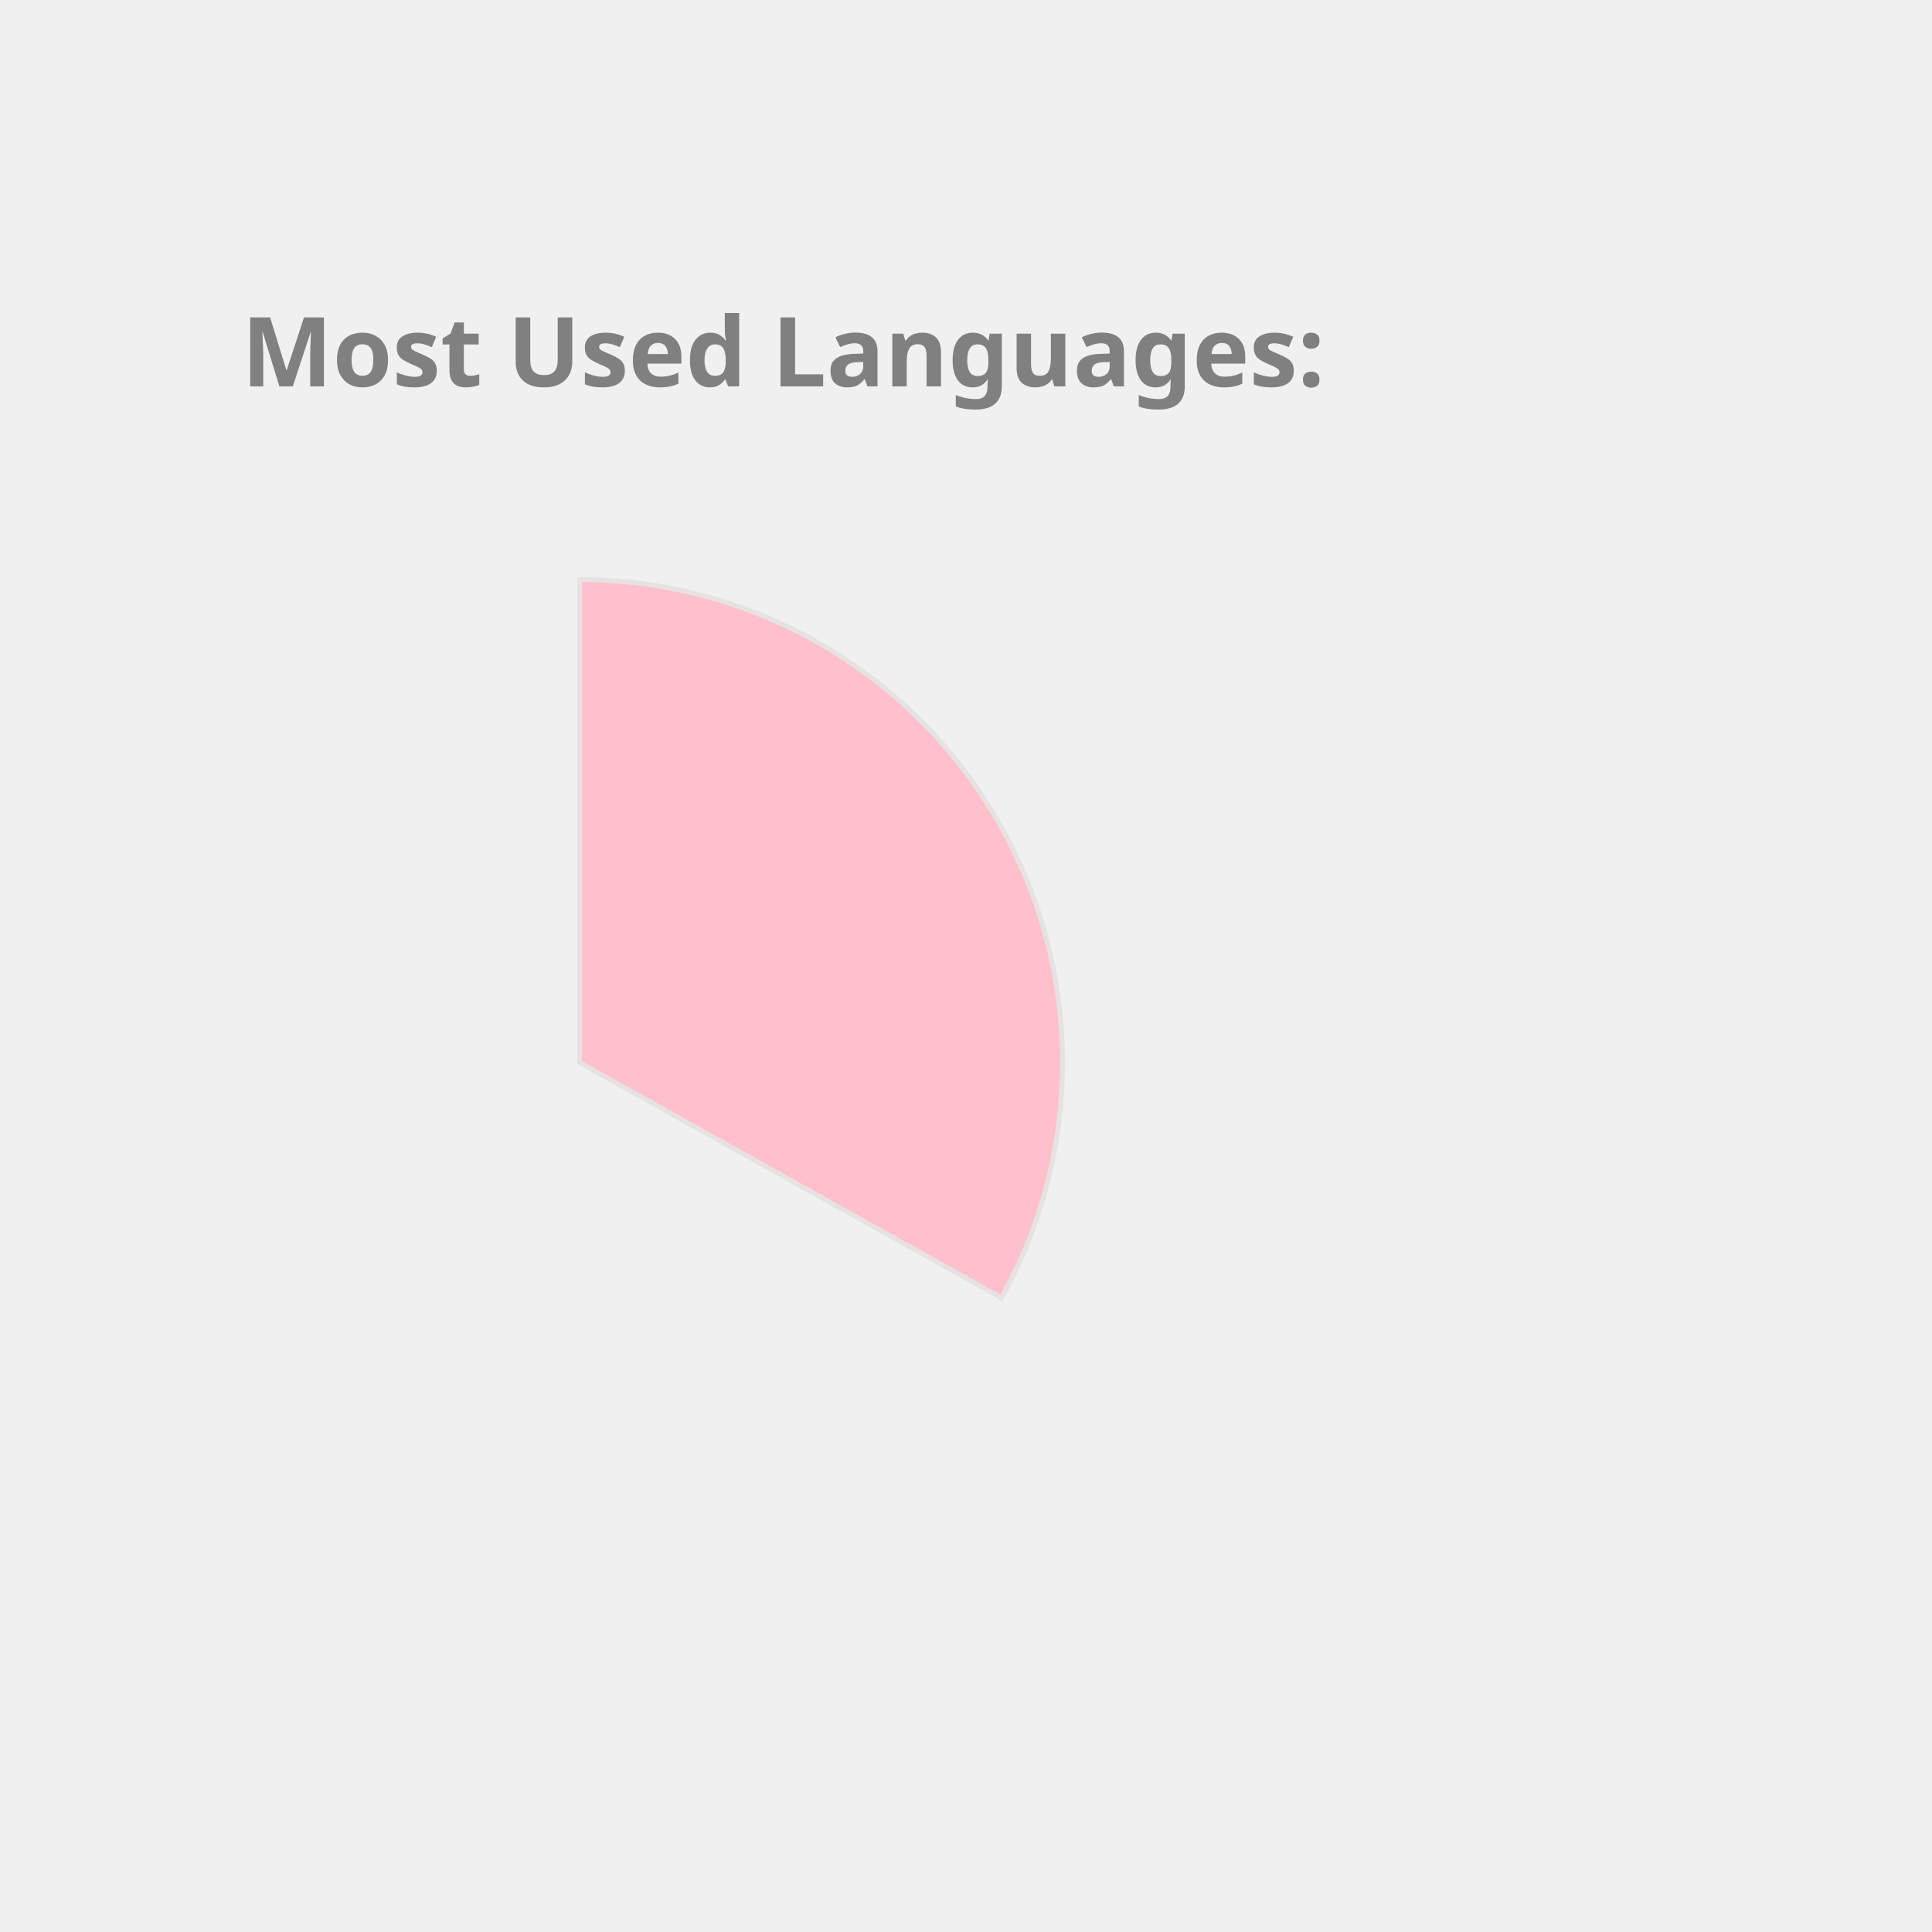
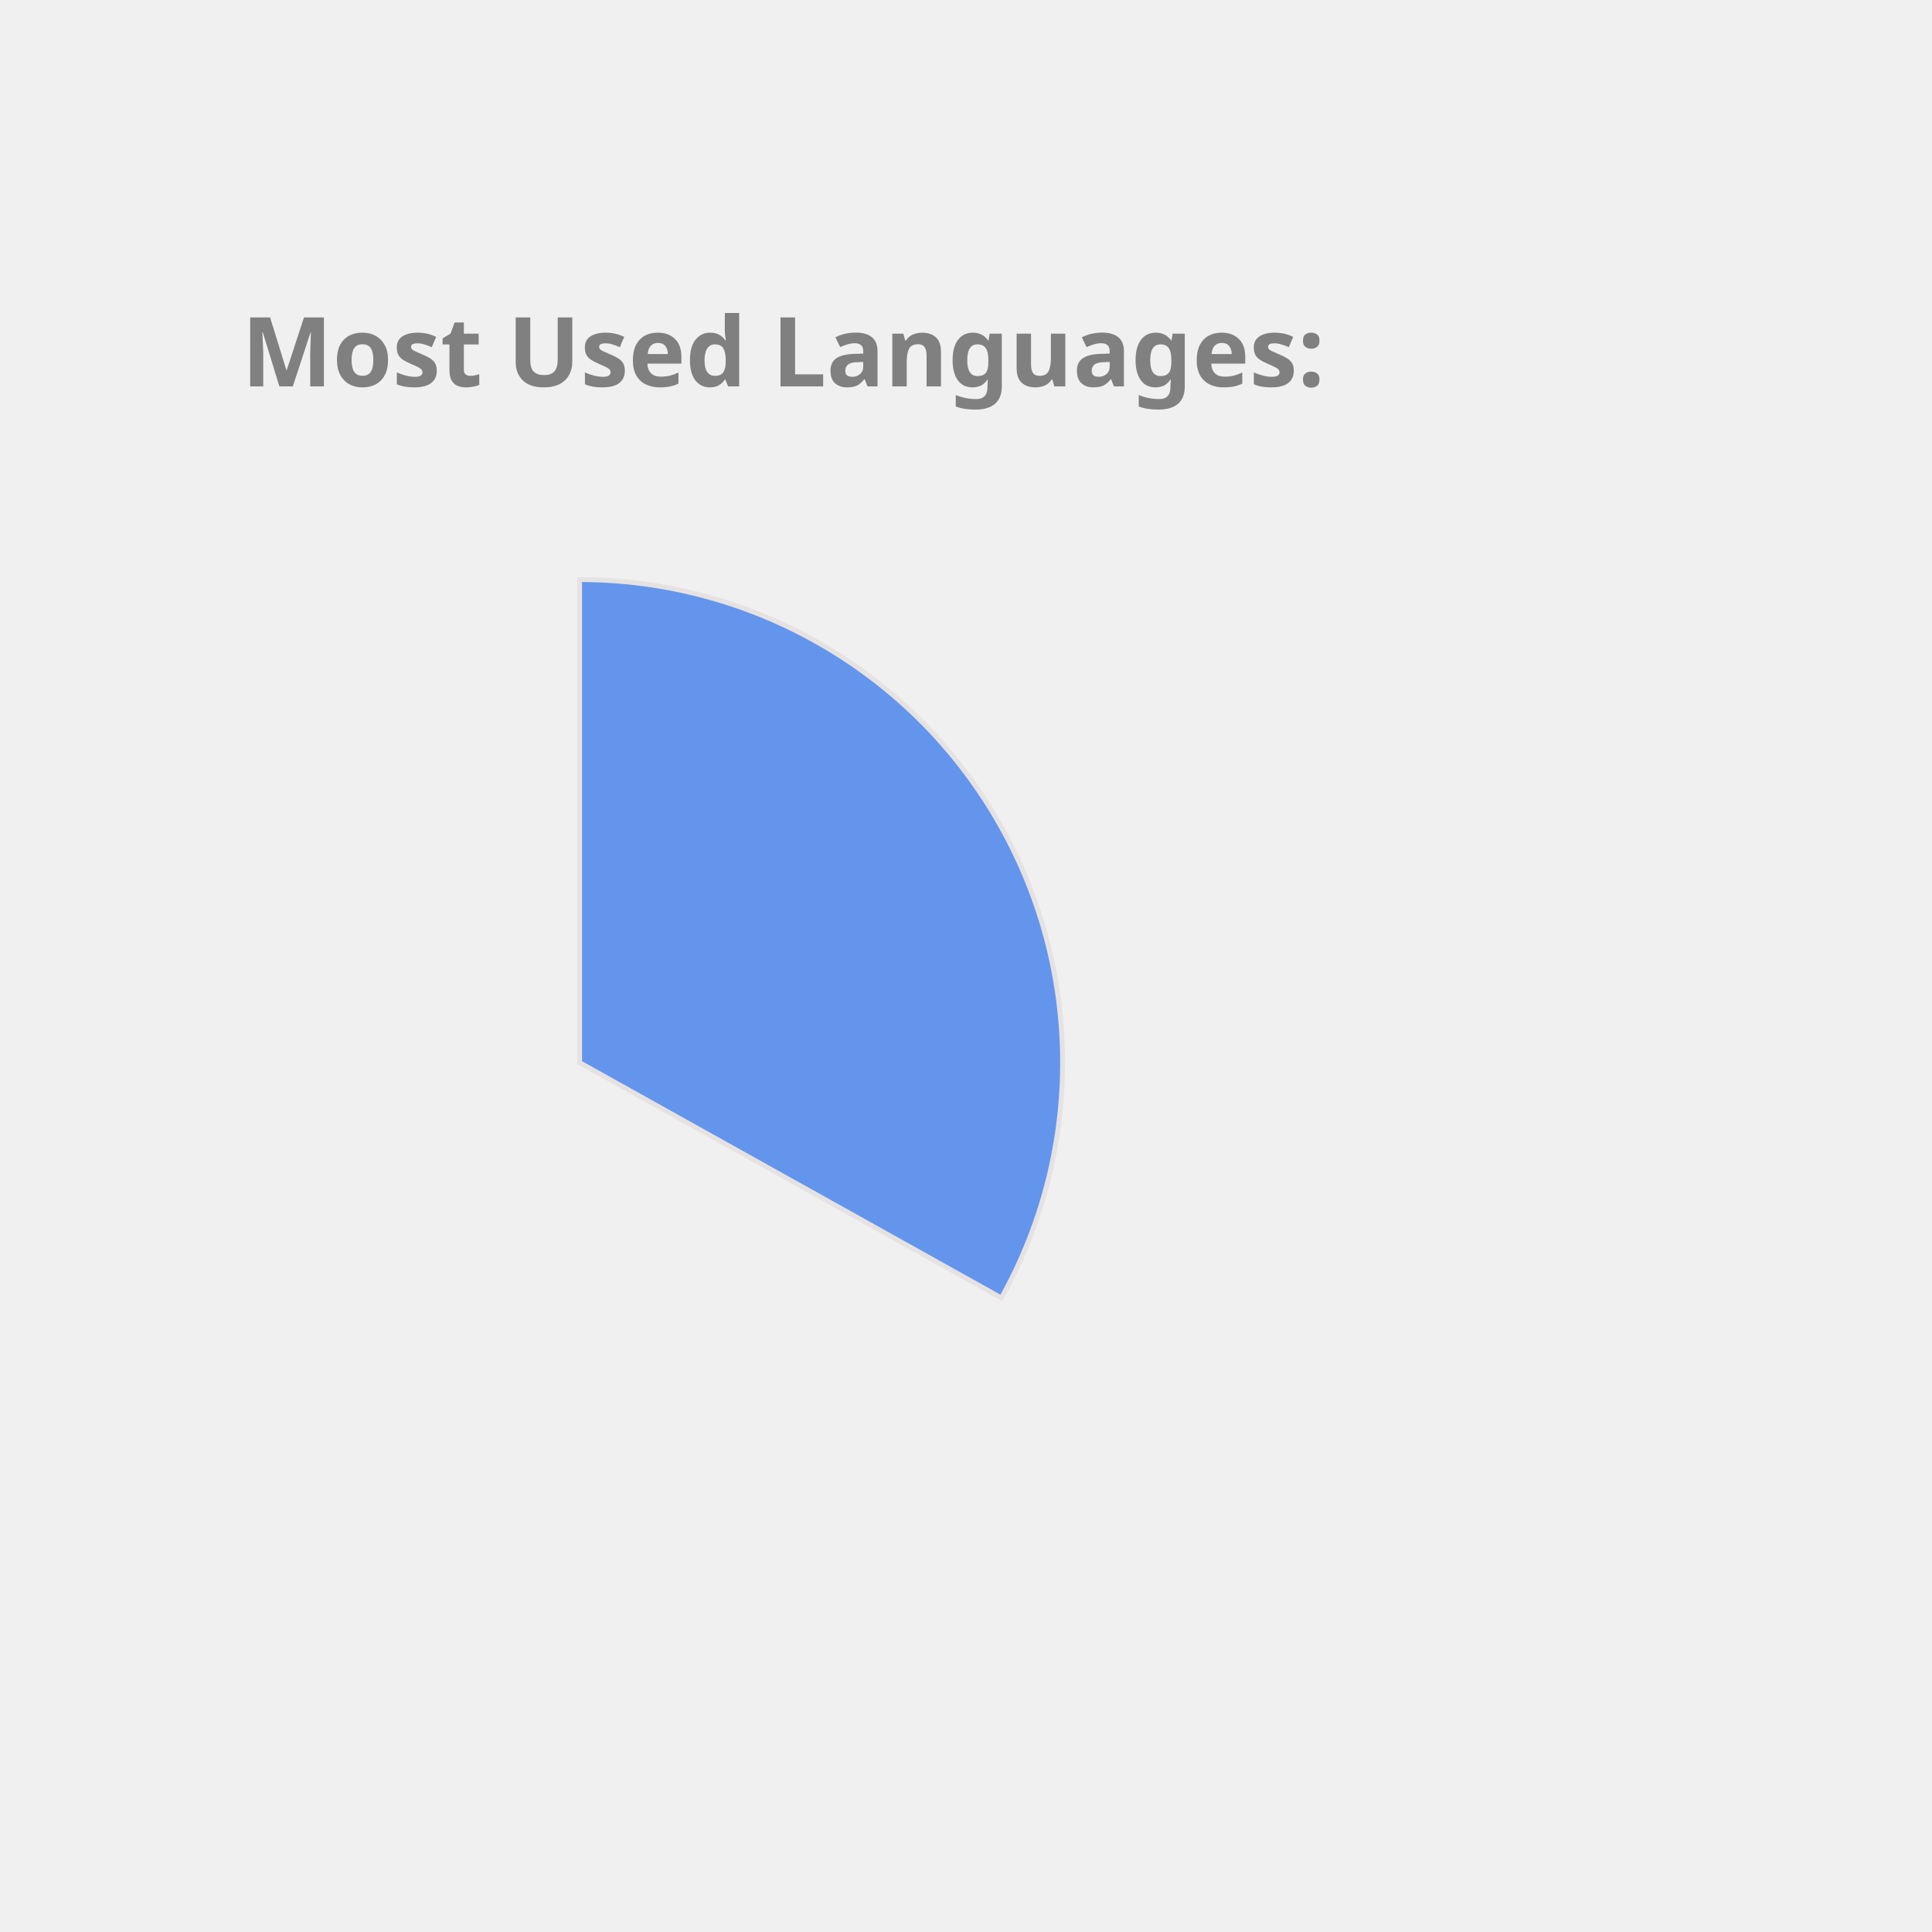
<svg xmlns="http://www.w3.org/2000/svg" height="350px" width="350px" viewBox="0 0 400 400">
  <style> 
        .label {
                font: bold 20px sans-serif;
                color: #404040;
                -webkit-text-stroke: 1px white;
        }

        path {
                stroke: #E6E2E1;
                stroke-width: 1px;
                transform: translate(60px, 100px);
        }

        .path_1 {
                animation: fadeIn 5s linear forwards;
        }

        .path_2 {
                transform: scale(0);
                animation: fadeIn 5s linear forwards 5s;
        }


        
        .path_3 {
                transform: scale(0);
                animation: fadeIn 5s linear forwards 10s;
        }


        .path_4 {
                transform: scale(0);
                animation: fadeIn 5s linear forwards 15s;
        }

        .path_5 {
                transform: scale(0);
                animation: fadeIn 5s linear forwards 20s;
        }

        .path_6 {
                transform: scale(0);
                animation: fadeIn 5s linear forwards 25s;
        }

        .path_7 {
                transform: scale(0);
                animation: fadeIn 5s linear forwards 30s;
        }

        .path_8 {
                transform: scale(0);
                animation: fadeIn 5s linear forwards 35s;
        }

        .path_9 {
                transform: scale(0);
                animation: fadeIn 5s linear forwards 40s;
        }

        .path_10 {
                transform: scale(0);
                animation: fadeIn 5s linear forwards 45s;
        }

        @keyframes fadeIn {
                0% {                        
                        transform: translate(250px, 300px) rotate(0deg) scale(0);
                        
                }
                50% {
                        transform: translate(150px, 220px) rotate(180deg) scale(0.5);
                        
                }
                
                100% {
                        transform: translate(60px, 120px) rotate(360deg) scale(1);
                        
                }
        }
        .txt_1 {
                opacity: 0;
                animation: txtShow 5s linear forwards 0s;
        }

        .txt_2 {
                opacity: 0;
                animation: txtShow 5s linear forwards 5s;
        }

        .txt_3 {
                opacity: 0;
                animation: txtShow 5s linear forwards 10s;
        }

        .txt_4 {
                opacity: 0;
                animation: txtShow 5s linear forwards 15s;
        }

        .txt_5 {
                opacity: 0;
                animation: txtShow 5s linear forwards 20s;
        }

        .txt_6 {
                opacity: 0;
                animation: txtShow 5s linear forwards 25s;
        }

        .txt_7 {
                opacity: 0;
                animation: txtShow 5s linear forwards 30s;
        }

        .txt_8 {
                opacity: 0;
                animation: txtShow 5s linear forwards 35s;
        }

        .txt_9 {
                opacity: 0;
                animation: txtShow 5s linear forwards 40s;
        }

        .txt_10 {
                opacity: 0;
                animation: txtShow 5s linear forwards 45s;
        }

        @keyframes txtShow {
                0% {                        
                        opacity: 0;
                        transform: translate(0px, 0px) scale(0);
                }
                100% {
                        opacity: 1;
                        transform: translate(0px, 0px) scale(1);
                        
                }
        }
</style>
-   <path class="path_1" d="M 60,120 L 60,20 A 100,100 0 0 1 147.326,168.725 Z" fill="Pink" stroke="#fff" stroke-width="2" />
-   <text class="txt_1" x="260" y="150" fill="Pink" stroke="Pink" stroke-width="1">Java</text>
-   <path class="path_2" d="M 60,120 L 147.326,168.725 A 100,100 0 0 1 -17.051,183.742 Z" fill="CornflowerBlue" stroke="#fff" stroke-width="2" />
-   <text class="txt_2" x="260" y="170" fill="CornflowerBlue" stroke="CornflowerBlue" stroke-width="1">TypeScript</text>
-   <path class="path_3" d="M 60,120 L -17.051,183.742 A 100,100 0 0 1 -26.392,69.638 Z" fill="RosyBrown" stroke="#fff" stroke-width="2" />
-   <text class="txt_3" x="260" y="190" fill="RosyBrown" stroke="RosyBrown" stroke-width="1">JavaScript</text>
-   <path class="path_4" d="M 60,120 L -26.392,69.638 A 100,100 0 0 1 -7.995,46.674 Z" fill="Tomato" stroke="#fff" stroke-width="2" />
-   <text class="txt_4" x="260" y="210" fill="Tomato" stroke="Tomato" stroke-width="1">HTML</text>
-   <path class="path_5" d="M 60,120 L -7.995,46.674 A 100,100 0 0 1 12.93,31.771 Z" fill="MediumAquaMarine" stroke="#fff" stroke-width="2" />
-   <text class="txt_5" x="260" y="230" fill="MediumAquaMarine" stroke="MediumAquaMarine" stroke-width="1">CSS</text>
-   <path class="path_6" d="M 60,120 L 12.93,31.771 A 100,100 0 0 1 34.523,23.3 Z" fill="Orange" stroke="#fff" stroke-width="2" />
-   <text class="txt_6" x="260" y="250" fill="Orange" stroke="Orange" stroke-width="1">Sass</text>
-   <path class="path_7" d="M 60,120 L 34.523,23.3 A 100,100 0 0 1 43.117,21.436 Z" fill="SteelBlue" stroke="#fff" stroke-width="2" />
-   <text class="txt_7" x="260" y="270" fill="SteelBlue" stroke="SteelBlue" stroke-width="1">Python</text>
-   <path class="path_8" d="M 60,120 L 43.117,21.436 A 100,100 0 0 1 51.215,20.387 Z" fill="Crimson" stroke="#fff" stroke-width="2" />
-   <text class="txt_8" x="260" y="290" fill="Crimson" stroke="Crimson" stroke-width="1">Batchfile</text>
-   <path class="path_9" d="M 60,120 L 51.215,20.387 A 100,100 0 0 1 54.976,20.126 Z" fill="Coral" stroke="#fff" stroke-width="2" />
-   <text class="txt_9" x="260" y="310" fill="Coral" stroke="Coral" stroke-width="1">Mustache</text>
-   <path class="path_10" d="M 60,120 L 54.976,20.126 A 100,100 0 0 1 58.743,20.008 Z" fill="Salmon" stroke="#fff" stroke-width="2" />
-   <text class="txt_10" x="260" y="330" fill="Salmon" stroke="Salmon" stroke-width="1">SCSS</text>
+   <path class="path_1" d="M 60,120 L 60,20 A 100,100 0 0 1 147.326,168.725 Z" fill="CornflowerBlue" stroke="#fff" stroke-width="2" />
+   <text class="txt_1" x="260" y="150" fill="CornflowerBlue" stroke="CornflowerBlue" stroke-width="1">Java</text>
+   <path class="path_2" d="M 60,120 L 147.326,168.725 A 100,100 0 0 1 -17.051,183.742 Z" fill="MediumTurquoise" stroke="#fff" stroke-width="2" />
+   <text class="txt_2" x="260" y="170" fill="MediumTurquoise" stroke="MediumTurquoise" stroke-width="1">TypeScript</text>
+   <path class="path_3" d="M 60,120 L -17.051,183.742 A 100,100 0 0 1 -26.392,69.638 Z" fill="Tomato" stroke="#fff" stroke-width="2" />
+   <text class="txt_3" x="260" y="190" fill="Tomato" stroke="Tomato" stroke-width="1">JavaScript</text>
+   <path class="path_4" d="M 60,120 L -26.392,69.638 A 100,100 0 0 1 -7.995,46.674 Z" fill="LightSeaGreen" stroke="#fff" stroke-width="2" />
+   <text class="txt_4" x="260" y="210" fill="LightSeaGreen" stroke="LightSeaGreen" stroke-width="1">HTML</text>
+   <path class="path_5" d="M 60,120 L -7.995,46.674 A 100,100 0 0 1 12.93,31.771 Z" fill="Orchid" stroke="#fff" stroke-width="2" />
+   <text class="txt_5" x="260" y="230" fill="Orchid" stroke="Orchid" stroke-width="1">CSS</text>
+   <path class="path_6" d="M 60,120 L 12.93,31.771 A 100,100 0 0 1 34.523,23.3 Z" fill="Pink" stroke="#fff" stroke-width="2" />
+   <text class="txt_6" x="260" y="250" fill="Pink" stroke="Pink" stroke-width="1">Sass</text>
+   <path class="path_7" d="M 60,120 L 34.523,23.3 A 100,100 0 0 1 43.117,21.436 Z" fill="RosyBrown" stroke="#fff" stroke-width="2" />
+   <text class="txt_7" x="260" y="270" fill="RosyBrown" stroke="RosyBrown" stroke-width="1">Python</text>
+   <path class="path_8" d="M 60,120 L 43.117,21.436 A 100,100 0 0 1 51.215,20.387 Z" fill="RoyalBlue" stroke="#fff" stroke-width="2" />
+   <text class="txt_8" x="260" y="290" fill="RoyalBlue" stroke="RoyalBlue" stroke-width="1">Batchfile</text>
+   <path class="path_9" d="M 60,120 L 51.215,20.387 A 100,100 0 0 1 54.976,20.126 Z" fill="Salmon" stroke="#fff" stroke-width="2" />
+   <text class="txt_9" x="260" y="310" fill="Salmon" stroke="Salmon" stroke-width="1">Mustache</text>
+   <path class="path_10" d="M 60,120 L 54.976,20.126 A 100,100 0 0 1 58.743,20.008 Z" fill="MediumSlateBlue" stroke="#fff" stroke-width="2" />
+   <text class="txt_10" x="260" y="330" fill="MediumSlateBlue" stroke="MediumSlateBlue" stroke-width="1">SCSS</text>
  <g class="label">
    <text x="50" y="80" fill="grey">Most Used Languages:</text>
  </g>
</svg>
